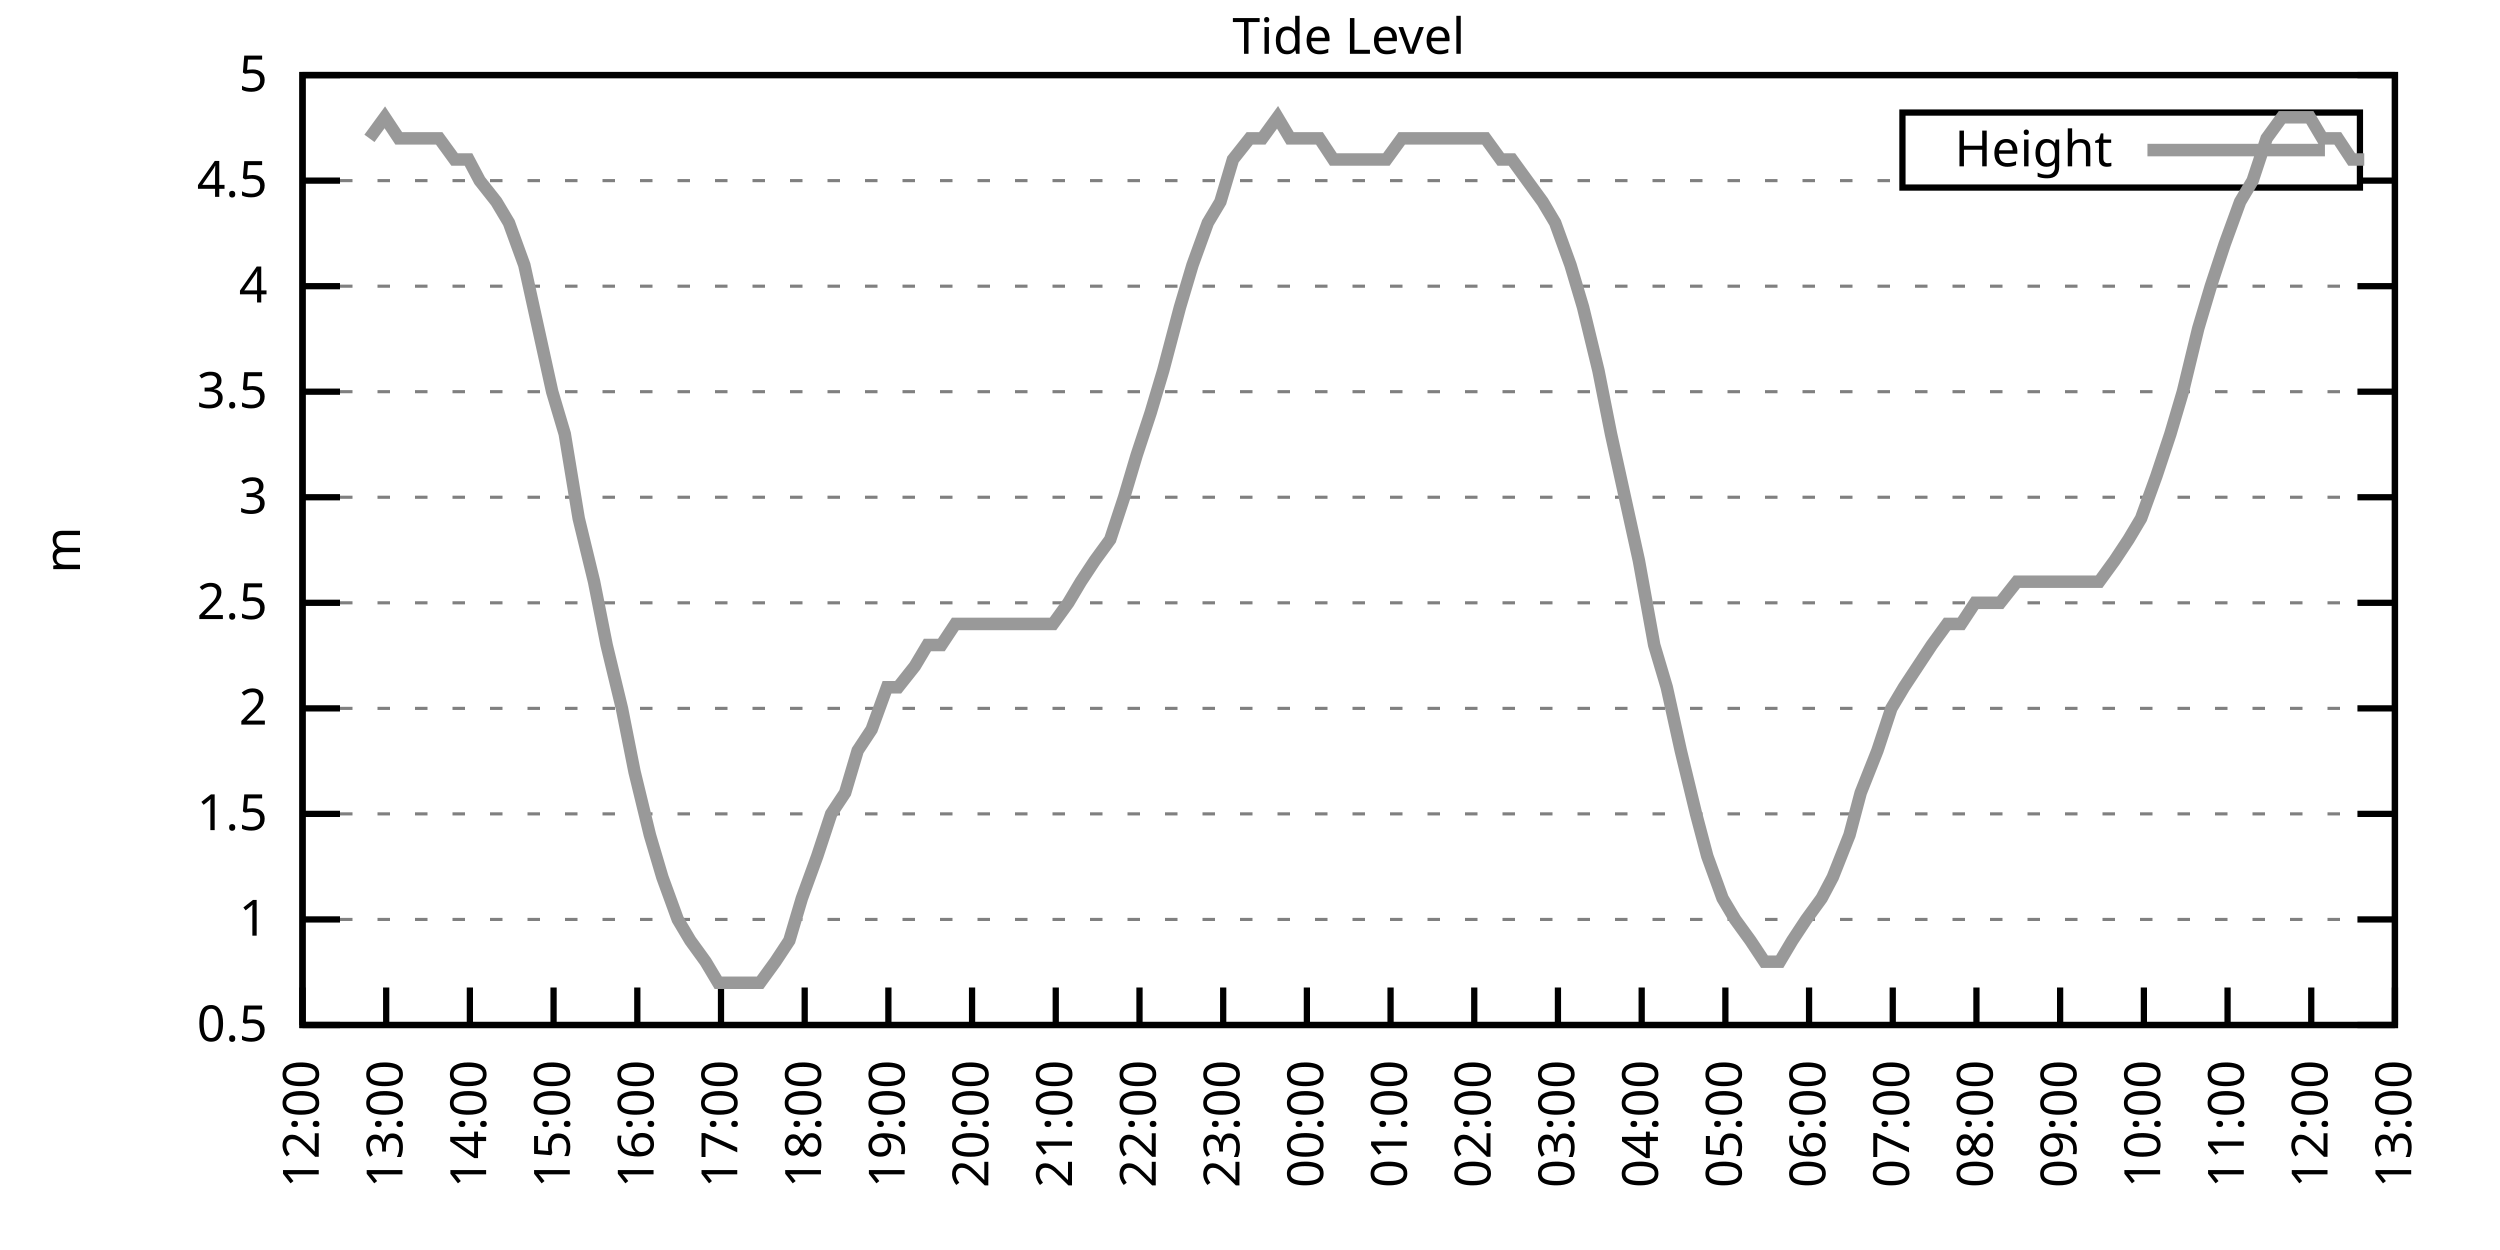
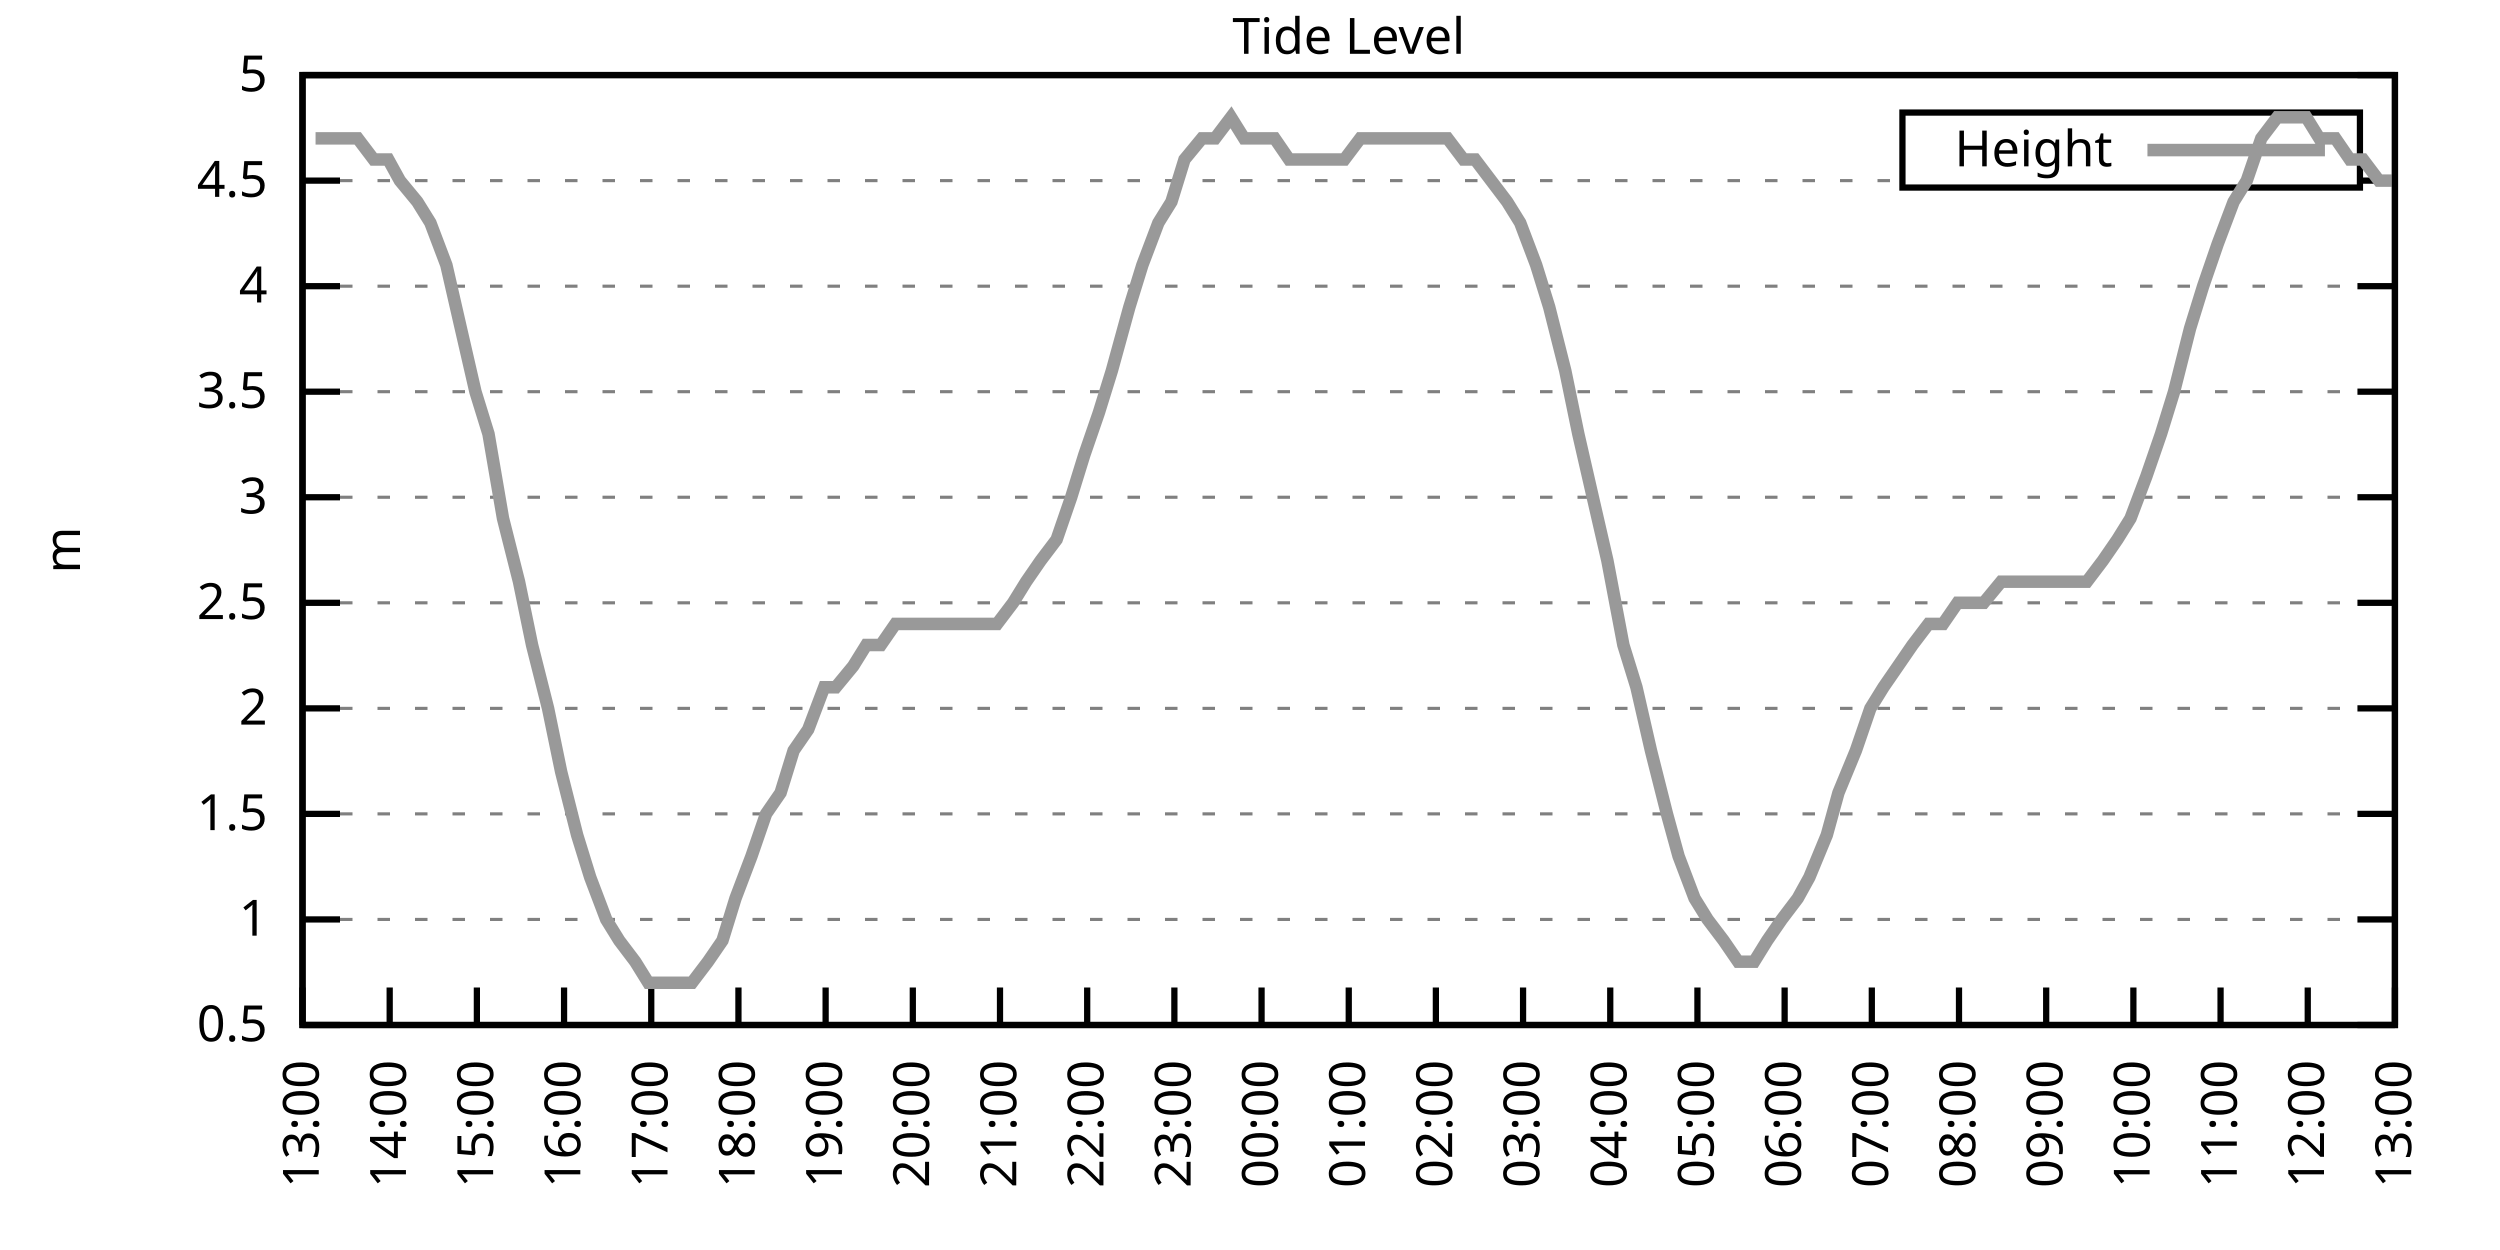
<svg xmlns="http://www.w3.org/2000/svg" xmlns:xlink="http://www.w3.org/1999/xlink" width="400" height="200" viewBox="0 0 400 200">
  <g id="gnuplot_canvas">
    <rect x="0" y="0" width="400" height="200" fill="none" />
    <defs>
      <circle id="gpDot" r="0.5" stroke-width="0.5" stroke="currentColor" />
      <path id="gpPt0" stroke-width="0.333" stroke="currentColor" d="M-1,0 h2 M0,-1 v2" />
      <path id="gpPt1" stroke-width="0.333" stroke="currentColor" d="M-1,-1 L1,1 M1,-1 L-1,1" />
      <path id="gpPt2" stroke-width="0.333" stroke="currentColor" d="M-1,0 L1,0 M0,-1 L0,1 M-1,-1 L1,1 M-1,1 L1,-1" />
      <rect id="gpPt3" stroke-width="0.333" stroke="currentColor" x="-1" y="-1" width="2" height="2" />
      <rect id="gpPt4" stroke-width="0.333" stroke="currentColor" fill="currentColor" x="-1" y="-1" width="2" height="2" />
      <circle id="gpPt5" stroke-width="0.333" stroke="currentColor" cx="0" cy="0" r="1" />
      <use xlink:href="#gpPt5" id="gpPt6" fill="currentColor" stroke="none" />
      <path id="gpPt7" stroke-width="0.333" stroke="currentColor" d="M0,-1.33 L-1.33,0.67 L1.33,0.67 z" />
      <use xlink:href="#gpPt7" id="gpPt8" fill="currentColor" stroke="none" />
      <use xlink:href="#gpPt7" id="gpPt9" stroke="currentColor" transform="rotate(180)" />
      <use xlink:href="#gpPt9" id="gpPt10" fill="currentColor" stroke="none" />
      <use xlink:href="#gpPt3" id="gpPt11" stroke="currentColor" transform="rotate(45)" />
      <use xlink:href="#gpPt11" id="gpPt12" fill="currentColor" stroke="none" />
      <path id="gpPt13" stroke-width="0.333" stroke="currentColor" d="M0,1.330 L1.265,0.411 L0.782,-1.067 L-0.782,-1.076 L-1.265,0.411 z" />
      <use xlink:href="#gpPt13" id="gpPt14" fill="currentColor" stroke="none" />
      <filter id="textbox" filterUnits="objectBoundingBox" x="0" y="0" height="1" width="1">
        <feFlood flood-color="white" flood-opacity="1" result="bgnd" />
        <feComposite in="SourceGraphic" in2="bgnd" operator="atop" />
      </filter>
      <filter id="greybox" filterUnits="objectBoundingBox" x="0" y="0" height="1" width="1">
        <feFlood flood-color="lightgrey" flood-opacity="1" result="grey" />
        <feComposite in="SourceGraphic" in2="grey" operator="atop" />
      </filter>
    </defs>
    <g fill="none" color="white" stroke="currentColor" stroke-width="1.00" stroke-linecap="butt" stroke-linejoin="miter">
</g>
    <g fill="none" color="black" stroke="currentColor" stroke-width="1.00" stroke-linecap="butt" stroke-linejoin="miter">
      <g stroke="none" shape-rendering="crispEdges">
        <polygon fill="rgb(255, 255, 255)" points="48.40,164.00 383.18,164.00 383.18,12.02 48.40,12.02 " />
      </g>
    </g>
    <g fill="none" color="black" stroke="currentColor" stroke-width="1.00" stroke-linecap="butt" stroke-linejoin="miter">
</g>
    <g fill="none" color="black" stroke="black" stroke-width="0.50" stroke-linecap="butt" stroke-linejoin="miter">
</g>
    <g fill="none" color="gray" stroke="currentColor" stroke-width="0.50" stroke-linecap="butt" stroke-linejoin="miter">
      <path stroke="gray" stroke-dasharray="2,4" class="gridline" d="M48.40,164.00 L383.19,164.00  " />
    </g>
    <g fill="none" color="gray" stroke="gray" stroke-width="1.00" stroke-linecap="butt" stroke-linejoin="miter">
</g>
    <g fill="none" color="black" stroke="currentColor" stroke-width="1.00" stroke-linecap="butt" stroke-linejoin="miter">
      <path stroke="black" d="M48.40,164.00 L54.40,164.00 M383.19,164.00 L377.19,164.00  " />
      <g transform="translate(42.80,166.60)" stroke="none" fill="black" font-family="Sans" font-size="8.00" text-anchor="end">
        <text>
          <tspan font-family="Sans"> 0.5</tspan>
        </text>
      </g>
    </g>
    <g fill="none" color="black" stroke="currentColor" stroke-width="1.00" stroke-linecap="butt" stroke-linejoin="miter">
</g>
    <g fill="none" color="black" stroke="black" stroke-width="0.50" stroke-linecap="butt" stroke-linejoin="miter">
</g>
    <g fill="none" color="gray" stroke="currentColor" stroke-width="0.50" stroke-linecap="butt" stroke-linejoin="miter">
      <path stroke="gray" stroke-dasharray="2,4" class="gridline" d="M48.40,147.11 L383.19,147.11  " />
    </g>
    <g fill="none" color="gray" stroke="gray" stroke-width="1.00" stroke-linecap="butt" stroke-linejoin="miter">
</g>
    <g fill="none" color="black" stroke="currentColor" stroke-width="1.00" stroke-linecap="butt" stroke-linejoin="miter">
      <path stroke="black" d="M48.40,147.11 L54.40,147.11 M383.19,147.11 L377.19,147.11  " />
      <g transform="translate(42.80,149.71)" stroke="none" fill="black" font-family="Sans" font-size="8.00" text-anchor="end">
        <text>
          <tspan font-family="Sans"> 1</tspan>
        </text>
      </g>
    </g>
    <g fill="none" color="black" stroke="currentColor" stroke-width="1.00" stroke-linecap="butt" stroke-linejoin="miter">
</g>
    <g fill="none" color="black" stroke="black" stroke-width="0.50" stroke-linecap="butt" stroke-linejoin="miter">
</g>
    <g fill="none" color="gray" stroke="currentColor" stroke-width="0.50" stroke-linecap="butt" stroke-linejoin="miter">
      <path stroke="gray" stroke-dasharray="2,4" class="gridline" d="M48.40,130.22 L383.19,130.22  " />
    </g>
    <g fill="none" color="gray" stroke="gray" stroke-width="1.00" stroke-linecap="butt" stroke-linejoin="miter">
</g>
    <g fill="none" color="black" stroke="currentColor" stroke-width="1.00" stroke-linecap="butt" stroke-linejoin="miter">
      <path stroke="black" d="M48.40,130.22 L54.40,130.22 M383.19,130.22 L377.19,130.22  " />
      <g transform="translate(42.80,132.82)" stroke="none" fill="black" font-family="Sans" font-size="8.00" text-anchor="end">
        <text>
          <tspan font-family="Sans"> 1.5</tspan>
        </text>
      </g>
    </g>
    <g fill="none" color="black" stroke="currentColor" stroke-width="1.00" stroke-linecap="butt" stroke-linejoin="miter">
</g>
    <g fill="none" color="black" stroke="black" stroke-width="0.50" stroke-linecap="butt" stroke-linejoin="miter">
</g>
    <g fill="none" color="gray" stroke="currentColor" stroke-width="0.50" stroke-linecap="butt" stroke-linejoin="miter">
      <path stroke="gray" stroke-dasharray="2,4" class="gridline" d="M48.40,113.34 L383.19,113.34  " />
    </g>
    <g fill="none" color="gray" stroke="gray" stroke-width="1.00" stroke-linecap="butt" stroke-linejoin="miter">
</g>
    <g fill="none" color="black" stroke="currentColor" stroke-width="1.00" stroke-linecap="butt" stroke-linejoin="miter">
      <path stroke="black" d="M48.40,113.34 L54.40,113.34 M383.19,113.34 L377.19,113.34  " />
      <g transform="translate(42.80,115.94)" stroke="none" fill="black" font-family="Sans" font-size="8.00" text-anchor="end">
        <text>
          <tspan font-family="Sans"> 2</tspan>
        </text>
      </g>
    </g>
    <g fill="none" color="black" stroke="currentColor" stroke-width="1.00" stroke-linecap="butt" stroke-linejoin="miter">
</g>
    <g fill="none" color="black" stroke="black" stroke-width="0.50" stroke-linecap="butt" stroke-linejoin="miter">
</g>
    <g fill="none" color="gray" stroke="currentColor" stroke-width="0.50" stroke-linecap="butt" stroke-linejoin="miter">
      <path stroke="gray" stroke-dasharray="2,4" class="gridline" d="M48.40,96.45 L383.19,96.45  " />
    </g>
    <g fill="none" color="gray" stroke="gray" stroke-width="1.00" stroke-linecap="butt" stroke-linejoin="miter">
</g>
    <g fill="none" color="black" stroke="currentColor" stroke-width="1.00" stroke-linecap="butt" stroke-linejoin="miter">
      <path stroke="black" d="M48.40,96.45 L54.40,96.45 M383.19,96.45 L377.19,96.45  " />
      <g transform="translate(42.80,99.05)" stroke="none" fill="black" font-family="Sans" font-size="8.00" text-anchor="end">
        <text>
          <tspan font-family="Sans"> 2.5</tspan>
        </text>
      </g>
    </g>
    <g fill="none" color="black" stroke="currentColor" stroke-width="1.00" stroke-linecap="butt" stroke-linejoin="miter">
</g>
    <g fill="none" color="black" stroke="black" stroke-width="0.50" stroke-linecap="butt" stroke-linejoin="miter">
</g>
    <g fill="none" color="gray" stroke="currentColor" stroke-width="0.50" stroke-linecap="butt" stroke-linejoin="miter">
      <path stroke="gray" stroke-dasharray="2,4" class="gridline" d="M48.40,79.56 L383.19,79.56  " />
    </g>
    <g fill="none" color="gray" stroke="gray" stroke-width="1.00" stroke-linecap="butt" stroke-linejoin="miter">
</g>
    <g fill="none" color="black" stroke="currentColor" stroke-width="1.00" stroke-linecap="butt" stroke-linejoin="miter">
      <path stroke="black" d="M48.40,79.56 L54.40,79.56 M383.19,79.56 L377.19,79.56  " />
      <g transform="translate(42.80,82.16)" stroke="none" fill="black" font-family="Sans" font-size="8.00" text-anchor="end">
        <text>
          <tspan font-family="Sans"> 3</tspan>
        </text>
      </g>
    </g>
    <g fill="none" color="black" stroke="currentColor" stroke-width="1.00" stroke-linecap="butt" stroke-linejoin="miter">
</g>
    <g fill="none" color="black" stroke="black" stroke-width="0.50" stroke-linecap="butt" stroke-linejoin="miter">
</g>
    <g fill="none" color="gray" stroke="currentColor" stroke-width="0.50" stroke-linecap="butt" stroke-linejoin="miter">
      <path stroke="gray" stroke-dasharray="2,4" class="gridline" d="M48.40,62.67 L383.19,62.67  " />
    </g>
    <g fill="none" color="gray" stroke="gray" stroke-width="1.00" stroke-linecap="butt" stroke-linejoin="miter">
</g>
    <g fill="none" color="black" stroke="currentColor" stroke-width="1.00" stroke-linecap="butt" stroke-linejoin="miter">
      <path stroke="black" d="M48.40,62.67 L54.40,62.67 M383.19,62.67 L377.19,62.67  " />
      <g transform="translate(42.80,65.27)" stroke="none" fill="black" font-family="Sans" font-size="8.00" text-anchor="end">
        <text>
          <tspan font-family="Sans"> 3.5</tspan>
        </text>
      </g>
    </g>
    <g fill="none" color="black" stroke="currentColor" stroke-width="1.00" stroke-linecap="butt" stroke-linejoin="miter">
</g>
    <g fill="none" color="black" stroke="black" stroke-width="0.50" stroke-linecap="butt" stroke-linejoin="miter">
</g>
    <g fill="none" color="gray" stroke="currentColor" stroke-width="0.50" stroke-linecap="butt" stroke-linejoin="miter">
      <path stroke="gray" stroke-dasharray="2,4" class="gridline" d="M48.40,45.79 L383.19,45.79  " />
    </g>
    <g fill="none" color="gray" stroke="gray" stroke-width="1.00" stroke-linecap="butt" stroke-linejoin="miter">
</g>
    <g fill="none" color="black" stroke="currentColor" stroke-width="1.00" stroke-linecap="butt" stroke-linejoin="miter">
      <path stroke="black" d="M48.40,45.79 L54.40,45.79 M383.19,45.79 L377.19,45.79  " />
      <g transform="translate(42.80,48.39)" stroke="none" fill="black" font-family="Sans" font-size="8.00" text-anchor="end">
        <text>
          <tspan font-family="Sans"> 4</tspan>
        </text>
      </g>
    </g>
    <g fill="none" color="black" stroke="currentColor" stroke-width="1.00" stroke-linecap="butt" stroke-linejoin="miter">
</g>
    <g fill="none" color="black" stroke="black" stroke-width="0.50" stroke-linecap="butt" stroke-linejoin="miter">
</g>
    <g fill="none" color="gray" stroke="currentColor" stroke-width="0.50" stroke-linecap="butt" stroke-linejoin="miter">
      <path stroke="gray" stroke-dasharray="2,4" class="gridline" d="M48.40,28.90 L304.39,28.90 M377.59,28.90 L383.19,28.90  " />
    </g>
    <g fill="none" color="gray" stroke="gray" stroke-width="1.00" stroke-linecap="butt" stroke-linejoin="miter">
</g>
    <g fill="none" color="black" stroke="currentColor" stroke-width="1.00" stroke-linecap="butt" stroke-linejoin="miter">
      <path stroke="black" d="M48.40,28.90 L54.40,28.90 M383.19,28.90 L377.19,28.90  " />
      <g transform="translate(42.80,31.50)" stroke="none" fill="black" font-family="Sans" font-size="8.00" text-anchor="end">
        <text>
          <tspan font-family="Sans"> 4.5</tspan>
        </text>
      </g>
    </g>
    <g fill="none" color="black" stroke="currentColor" stroke-width="1.00" stroke-linecap="butt" stroke-linejoin="miter">
</g>
    <g fill="none" color="black" stroke="black" stroke-width="0.50" stroke-linecap="butt" stroke-linejoin="miter">
</g>
    <g fill="none" color="gray" stroke="currentColor" stroke-width="0.50" stroke-linecap="butt" stroke-linejoin="miter">
      <path stroke="gray" stroke-dasharray="2,4" class="gridline" d="M48.40,12.01 L383.19,12.01  " />
    </g>
    <g fill="none" color="gray" stroke="gray" stroke-width="1.00" stroke-linecap="butt" stroke-linejoin="miter">
</g>
    <g fill="none" color="black" stroke="currentColor" stroke-width="1.00" stroke-linecap="butt" stroke-linejoin="miter">
      <path stroke="black" d="M48.40,12.01 L54.40,12.01 M383.19,12.01 L377.19,12.01  " />
      <g transform="translate(42.80,14.61)" stroke="none" fill="black" font-family="Sans" font-size="8.00" text-anchor="end">
        <text>
          <tspan font-family="Sans"> 5</tspan>
        </text>
      </g>
    </g>
    <g fill="none" color="black" stroke="currentColor" stroke-width="1.00" stroke-linecap="butt" stroke-linejoin="miter">
      <path stroke="black" d="M48.40,164.00 L48.40,158.00  " />
      <g transform="translate(51.00,169.60) rotate(270.00)" stroke="none" fill="black" font-family="Sans" font-size="8.00" text-anchor="end">
        <text>
-           <tspan font-family="Sans">12:00</tspan>
-         </text>
-       </g>
-     </g>
-     <g fill="none" color="black" stroke="currentColor" stroke-width="1.00" stroke-linecap="butt" stroke-linejoin="miter">
-       <path stroke="black" d="M61.79,164.00 L61.79,158.00  " />
-       <g transform="translate(64.39,169.60) rotate(270.00)" stroke="none" fill="black" font-family="Sans" font-size="8.00" text-anchor="end">
-         <text>
          <tspan font-family="Sans">13:00</tspan>
        </text>
      </g>
    </g>
    <g fill="none" color="black" stroke="currentColor" stroke-width="1.00" stroke-linecap="butt" stroke-linejoin="miter">
-       <path stroke="black" d="M75.18,164.00 L75.18,158.00  " />
-       <g transform="translate(77.78,169.60) rotate(270.00)" stroke="none" fill="black" font-family="Sans" font-size="8.00" text-anchor="end">
+       <path stroke="black" d="M62.35,164.00 L62.35,158.00  " />
+       <g transform="translate(64.95,169.60) rotate(270.00)" stroke="none" fill="black" font-family="Sans" font-size="8.00" text-anchor="end">
        <text>
          <tspan font-family="Sans">14:00</tspan>
        </text>
      </g>
    </g>
    <g fill="none" color="black" stroke="currentColor" stroke-width="1.00" stroke-linecap="butt" stroke-linejoin="miter">
-       <path stroke="black" d="M88.57,164.00 L88.57,158.00  " />
-       <g transform="translate(91.17,169.60) rotate(270.00)" stroke="none" fill="black" font-family="Sans" font-size="8.00" text-anchor="end">
+       <path stroke="black" d="M76.30,164.00 L76.30,158.00  " />
+       <g transform="translate(78.90,169.60) rotate(270.00)" stroke="none" fill="black" font-family="Sans" font-size="8.00" text-anchor="end">
        <text>
          <tspan font-family="Sans">15:00</tspan>
        </text>
      </g>
    </g>
    <g fill="none" color="black" stroke="currentColor" stroke-width="1.00" stroke-linecap="butt" stroke-linejoin="miter">
-       <path stroke="black" d="M101.97,164.00 L101.97,158.00  " />
-       <g transform="translate(104.57,169.60) rotate(270.00)" stroke="none" fill="black" font-family="Sans" font-size="8.00" text-anchor="end">
+       <path stroke="black" d="M90.25,164.00 L90.25,158.00  " />
+       <g transform="translate(92.85,169.60) rotate(270.00)" stroke="none" fill="black" font-family="Sans" font-size="8.00" text-anchor="end">
        <text>
          <tspan font-family="Sans">16:00</tspan>
        </text>
      </g>
    </g>
    <g fill="none" color="black" stroke="currentColor" stroke-width="1.00" stroke-linecap="butt" stroke-linejoin="miter">
-       <path stroke="black" d="M115.36,164.00 L115.36,158.00  " />
-       <g transform="translate(117.96,169.60) rotate(270.00)" stroke="none" fill="black" font-family="Sans" font-size="8.00" text-anchor="end">
+       <path stroke="black" d="M104.20,164.00 L104.20,158.00  " />
+       <g transform="translate(106.80,169.60) rotate(270.00)" stroke="none" fill="black" font-family="Sans" font-size="8.00" text-anchor="end">
        <text>
          <tspan font-family="Sans">17:00</tspan>
        </text>
      </g>
    </g>
    <g fill="none" color="black" stroke="currentColor" stroke-width="1.00" stroke-linecap="butt" stroke-linejoin="miter">
-       <path stroke="black" d="M128.75,164.00 L128.75,158.00  " />
-       <g transform="translate(131.35,169.60) rotate(270.00)" stroke="none" fill="black" font-family="Sans" font-size="8.00" text-anchor="end">
+       <path stroke="black" d="M118.15,164.00 L118.15,158.00  " />
+       <g transform="translate(120.75,169.60) rotate(270.00)" stroke="none" fill="black" font-family="Sans" font-size="8.00" text-anchor="end">
        <text>
          <tspan font-family="Sans">18:00</tspan>
        </text>
      </g>
    </g>
    <g fill="none" color="black" stroke="currentColor" stroke-width="1.00" stroke-linecap="butt" stroke-linejoin="miter">
-       <path stroke="black" d="M142.14,164.00 L142.14,158.00  " />
-       <g transform="translate(144.74,169.60) rotate(270.00)" stroke="none" fill="black" font-family="Sans" font-size="8.00" text-anchor="end">
+       <path stroke="black" d="M132.10,164.00 L132.10,158.00  " />
+       <g transform="translate(134.70,169.60) rotate(270.00)" stroke="none" fill="black" font-family="Sans" font-size="8.00" text-anchor="end">
        <text>
          <tspan font-family="Sans">19:00</tspan>
        </text>
      </g>
    </g>
    <g fill="none" color="black" stroke="currentColor" stroke-width="1.00" stroke-linecap="butt" stroke-linejoin="miter">
-       <path stroke="black" d="M155.53,164.00 L155.53,158.00  " />
-       <g transform="translate(158.13,169.60) rotate(270.00)" stroke="none" fill="black" font-family="Sans" font-size="8.00" text-anchor="end">
+       <path stroke="black" d="M146.05,164.00 L146.05,158.00  " />
+       <g transform="translate(148.65,169.60) rotate(270.00)" stroke="none" fill="black" font-family="Sans" font-size="8.00" text-anchor="end">
        <text>
          <tspan font-family="Sans">20:00</tspan>
        </text>
      </g>
    </g>
    <g fill="none" color="black" stroke="currentColor" stroke-width="1.00" stroke-linecap="butt" stroke-linejoin="miter">
-       <path stroke="black" d="M168.92,164.00 L168.92,158.00  " />
-       <g transform="translate(171.52,169.60) rotate(270.00)" stroke="none" fill="black" font-family="Sans" font-size="8.00" text-anchor="end">
+       <path stroke="black" d="M160.00,164.00 L160.00,158.00  " />
+       <g transform="translate(162.60,169.60) rotate(270.00)" stroke="none" fill="black" font-family="Sans" font-size="8.00" text-anchor="end">
        <text>
          <tspan font-family="Sans">21:00</tspan>
        </text>
      </g>
    </g>
    <g fill="none" color="black" stroke="currentColor" stroke-width="1.00" stroke-linecap="butt" stroke-linejoin="miter">
-       <path stroke="black" d="M182.32,164.00 L182.32,158.00  " />
-       <g transform="translate(184.92,169.60) rotate(270.00)" stroke="none" fill="black" font-family="Sans" font-size="8.00" text-anchor="end">
+       <path stroke="black" d="M173.95,164.00 L173.95,158.00  " />
+       <g transform="translate(176.55,169.60) rotate(270.00)" stroke="none" fill="black" font-family="Sans" font-size="8.00" text-anchor="end">
        <text>
          <tspan font-family="Sans">22:00</tspan>
        </text>
      </g>
    </g>
    <g fill="none" color="black" stroke="currentColor" stroke-width="1.00" stroke-linecap="butt" stroke-linejoin="miter">
-       <path stroke="black" d="M195.71,164.00 L195.71,158.00  " />
-       <g transform="translate(198.31,169.60) rotate(270.00)" stroke="none" fill="black" font-family="Sans" font-size="8.00" text-anchor="end">
+       <path stroke="black" d="M187.90,164.00 L187.90,158.00  " />
+       <g transform="translate(190.50,169.60) rotate(270.00)" stroke="none" fill="black" font-family="Sans" font-size="8.00" text-anchor="end">
        <text>
          <tspan font-family="Sans">23:00</tspan>
        </text>
      </g>
    </g>
    <g fill="none" color="black" stroke="currentColor" stroke-width="1.00" stroke-linecap="butt" stroke-linejoin="miter">
-       <path stroke="black" d="M209.10,164.00 L209.10,158.00  " />
-       <g transform="translate(211.70,169.60) rotate(270.00)" stroke="none" fill="black" font-family="Sans" font-size="8.00" text-anchor="end">
+       <path stroke="black" d="M201.85,164.00 L201.85,158.00  " />
+       <g transform="translate(204.45,169.60) rotate(270.00)" stroke="none" fill="black" font-family="Sans" font-size="8.00" text-anchor="end">
        <text>
          <tspan font-family="Sans">00:00</tspan>
        </text>
      </g>
    </g>
    <g fill="none" color="black" stroke="currentColor" stroke-width="1.00" stroke-linecap="butt" stroke-linejoin="miter">
-       <path stroke="black" d="M222.49,164.00 L222.49,158.00  " />
-       <g transform="translate(225.09,169.60) rotate(270.00)" stroke="none" fill="black" font-family="Sans" font-size="8.00" text-anchor="end">
+       <path stroke="black" d="M215.80,164.00 L215.80,158.00  " />
+       <g transform="translate(218.40,169.60) rotate(270.00)" stroke="none" fill="black" font-family="Sans" font-size="8.00" text-anchor="end">
        <text>
          <tspan font-family="Sans">01:00</tspan>
        </text>
      </g>
    </g>
    <g fill="none" color="black" stroke="currentColor" stroke-width="1.00" stroke-linecap="butt" stroke-linejoin="miter">
-       <path stroke="black" d="M235.88,164.00 L235.88,158.00  " />
-       <g transform="translate(238.48,169.60) rotate(270.00)" stroke="none" fill="black" font-family="Sans" font-size="8.00" text-anchor="end">
+       <path stroke="black" d="M229.74,164.00 L229.74,158.00  " />
+       <g transform="translate(232.34,169.60) rotate(270.00)" stroke="none" fill="black" font-family="Sans" font-size="8.00" text-anchor="end">
        <text>
          <tspan font-family="Sans">02:00</tspan>
        </text>
      </g>
    </g>
    <g fill="none" color="black" stroke="currentColor" stroke-width="1.00" stroke-linecap="butt" stroke-linejoin="miter">
-       <path stroke="black" d="M249.27,164.00 L249.27,158.00  " />
-       <g transform="translate(251.87,169.60) rotate(270.00)" stroke="none" fill="black" font-family="Sans" font-size="8.00" text-anchor="end">
+       <path stroke="black" d="M243.69,164.00 L243.69,158.00  " />
+       <g transform="translate(246.29,169.60) rotate(270.00)" stroke="none" fill="black" font-family="Sans" font-size="8.00" text-anchor="end">
        <text>
          <tspan font-family="Sans">03:00</tspan>
        </text>
      </g>
    </g>
    <g fill="none" color="black" stroke="currentColor" stroke-width="1.00" stroke-linecap="butt" stroke-linejoin="miter">
-       <path stroke="black" d="M262.67,164.00 L262.67,158.00  " />
-       <g transform="translate(265.27,169.60) rotate(270.00)" stroke="none" fill="black" font-family="Sans" font-size="8.00" text-anchor="end">
+       <path stroke="black" d="M257.64,164.00 L257.64,158.00  " />
+       <g transform="translate(260.24,169.60) rotate(270.00)" stroke="none" fill="black" font-family="Sans" font-size="8.00" text-anchor="end">
        <text>
          <tspan font-family="Sans">04:00</tspan>
        </text>
      </g>
    </g>
    <g fill="none" color="black" stroke="currentColor" stroke-width="1.00" stroke-linecap="butt" stroke-linejoin="miter">
-       <path stroke="black" d="M276.06,164.00 L276.06,158.00  " />
-       <g transform="translate(278.66,169.60) rotate(270.00)" stroke="none" fill="black" font-family="Sans" font-size="8.00" text-anchor="end">
+       <path stroke="black" d="M271.59,164.00 L271.59,158.00  " />
+       <g transform="translate(274.19,169.60) rotate(270.00)" stroke="none" fill="black" font-family="Sans" font-size="8.00" text-anchor="end">
        <text>
          <tspan font-family="Sans">05:00</tspan>
        </text>
      </g>
    </g>
    <g fill="none" color="black" stroke="currentColor" stroke-width="1.00" stroke-linecap="butt" stroke-linejoin="miter">
-       <path stroke="black" d="M289.45,164.00 L289.45,158.00  " />
-       <g transform="translate(292.05,169.60) rotate(270.00)" stroke="none" fill="black" font-family="Sans" font-size="8.00" text-anchor="end">
+       <path stroke="black" d="M285.54,164.00 L285.54,158.00  " />
+       <g transform="translate(288.14,169.60) rotate(270.00)" stroke="none" fill="black" font-family="Sans" font-size="8.00" text-anchor="end">
        <text>
          <tspan font-family="Sans">06:00</tspan>
        </text>
      </g>
    </g>
    <g fill="none" color="black" stroke="currentColor" stroke-width="1.00" stroke-linecap="butt" stroke-linejoin="miter">
-       <path stroke="black" d="M302.84,164.00 L302.84,158.00  " />
-       <g transform="translate(305.44,169.60) rotate(270.00)" stroke="none" fill="black" font-family="Sans" font-size="8.00" text-anchor="end">
+       <path stroke="black" d="M299.49,164.00 L299.49,158.00  " />
+       <g transform="translate(302.09,169.60) rotate(270.00)" stroke="none" fill="black" font-family="Sans" font-size="8.00" text-anchor="end">
        <text>
          <tspan font-family="Sans">07:00</tspan>
        </text>
      </g>
    </g>
    <g fill="none" color="black" stroke="currentColor" stroke-width="1.00" stroke-linecap="butt" stroke-linejoin="miter">
-       <path stroke="black" d="M316.23,164.00 L316.23,158.00  " />
-       <g transform="translate(318.83,169.60) rotate(270.00)" stroke="none" fill="black" font-family="Sans" font-size="8.00" text-anchor="end">
+       <path stroke="black" d="M313.44,164.00 L313.44,158.00  " />
+       <g transform="translate(316.04,169.60) rotate(270.00)" stroke="none" fill="black" font-family="Sans" font-size="8.00" text-anchor="end">
        <text>
          <tspan font-family="Sans">08:00</tspan>
        </text>
      </g>
    </g>
    <g fill="none" color="black" stroke="currentColor" stroke-width="1.00" stroke-linecap="butt" stroke-linejoin="miter">
-       <path stroke="black" d="M329.62,164.00 L329.62,158.00  " />
-       <g transform="translate(332.22,169.60) rotate(270.00)" stroke="none" fill="black" font-family="Sans" font-size="8.00" text-anchor="end">
+       <path stroke="black" d="M327.39,164.00 L327.39,158.00  " />
+       <g transform="translate(329.99,169.60) rotate(270.00)" stroke="none" fill="black" font-family="Sans" font-size="8.00" text-anchor="end">
        <text>
          <tspan font-family="Sans">09:00</tspan>
        </text>
      </g>
    </g>
    <g fill="none" color="black" stroke="currentColor" stroke-width="1.00" stroke-linecap="butt" stroke-linejoin="miter">
-       <path stroke="black" d="M343.02,164.00 L343.02,158.00  " />
-       <g transform="translate(345.62,169.60) rotate(270.00)" stroke="none" fill="black" font-family="Sans" font-size="8.00" text-anchor="end">
+       <path stroke="black" d="M341.34,164.00 L341.34,158.00  " />
+       <g transform="translate(343.94,169.60) rotate(270.00)" stroke="none" fill="black" font-family="Sans" font-size="8.00" text-anchor="end">
        <text>
          <tspan font-family="Sans">10:00</tspan>
        </text>
      </g>
    </g>
    <g fill="none" color="black" stroke="currentColor" stroke-width="1.00" stroke-linecap="butt" stroke-linejoin="miter">
-       <path stroke="black" d="M356.41,164.00 L356.41,158.00  " />
-       <g transform="translate(359.01,169.60) rotate(270.00)" stroke="none" fill="black" font-family="Sans" font-size="8.00" text-anchor="end">
+       <path stroke="black" d="M355.29,164.00 L355.29,158.00  " />
+       <g transform="translate(357.89,169.60) rotate(270.00)" stroke="none" fill="black" font-family="Sans" font-size="8.00" text-anchor="end">
        <text>
          <tspan font-family="Sans">11:00</tspan>
        </text>
      </g>
    </g>
    <g fill="none" color="black" stroke="currentColor" stroke-width="1.00" stroke-linecap="butt" stroke-linejoin="miter">
-       <path stroke="black" d="M369.80,164.00 L369.80,158.00  " />
-       <g transform="translate(372.40,169.60) rotate(270.00)" stroke="none" fill="black" font-family="Sans" font-size="8.00" text-anchor="end">
+       <path stroke="black" d="M369.24,164.00 L369.24,158.00  " />
+       <g transform="translate(371.84,169.60) rotate(270.00)" stroke="none" fill="black" font-family="Sans" font-size="8.00" text-anchor="end">
        <text>
          <tspan font-family="Sans">12:00</tspan>
        </text>
      </g>
    </g>
    <g fill="none" color="black" stroke="currentColor" stroke-width="1.00" stroke-linecap="butt" stroke-linejoin="miter">
      <path stroke="black" d="M383.19,164.00 L383.19,158.00  " />
      <g transform="translate(385.79,169.60) rotate(270.00)" stroke="none" fill="black" font-family="Sans" font-size="8.00" text-anchor="end">
        <text>
          <tspan font-family="Sans">13:00</tspan>
        </text>
      </g>
    </g>
    <g fill="none" color="black" stroke="currentColor" stroke-width="1.00" stroke-linecap="butt" stroke-linejoin="miter">
</g>
    <g fill="none" color="black" stroke="currentColor" stroke-width="1.00" stroke-linecap="butt" stroke-linejoin="miter">
      <path stroke="black" d="M48.40,12.01 L48.40,164.00 L383.19,164.00 L383.19,12.01 L48.40,12.01 Z  " />
    </g>
    <g fill="none" color="black" stroke="currentColor" stroke-width="1.00" stroke-linecap="butt" stroke-linejoin="miter">
</g>
    <g fill="none" color="black" stroke="currentColor" stroke-width="1.00" stroke-linecap="butt" stroke-linejoin="miter">
      <path stroke="black" d="M304.39,30.01 L304.39,18.01 L377.59,18.01 L377.59,30.01 L304.39,30.01 Z  " />
    </g>
    <g id="Tide_level_plot_1">
      <g fill="none" color="white" stroke="black" stroke-width="2.00" stroke-linecap="butt" stroke-linejoin="miter">
</g>
      <g fill="none" color="black" stroke="currentColor" stroke-width="2.00" stroke-linecap="butt" stroke-linejoin="miter">
        <g transform="translate(337.99,26.61)" stroke="none" fill="black" font-family="Sans" font-size="8.00" text-anchor="end">
          <text>
            <tspan font-family="Sans">Height</tspan>
          </text>
        </g>
      </g>
      <g fill="none" color="black" stroke="currentColor" stroke-width="2.00" stroke-linecap="butt" stroke-linejoin="miter">
-         <path stroke="rgb(153, 153, 153)" d="M343.59,24.01 L371.99,24.01 M59.11,22.14 L61.57,18.77 L63.80,22.14 L66.03,22.14 L68.26,22.14 L70.27,22.14   L72.73,25.52 L74.96,25.52 L76.75,28.90 L79.42,32.28 L81.43,35.65 L83.89,42.41 L86.12,52.54 L88.35,62.67   L90.36,69.43 L92.59,82.94 L95.05,93.07 L97.06,103.20 L99.51,113.34 L101.52,123.47 L103.98,133.60 L105.98,140.36   L108.44,147.11 L110.45,150.49 L112.90,153.87 L114.91,157.24 L117.37,157.24 L119.60,157.24 L121.61,157.24 L124.06,153.87   L126.29,150.49 L128.30,143.73 L130.76,136.98 L132.99,130.22 L135.22,126.85 L137.23,120.09 L139.46,116.71 L141.92,109.96   L143.70,109.96 L146.38,106.58 L148.39,103.20 L150.62,103.20 L152.85,99.83 L155.31,99.83 L157.32,99.83 L159.55,99.83   L161.56,99.83 L164.01,99.83 L166.02,99.83 L168.48,99.83 L170.93,96.45 L172.94,93.07 L175.17,89.69 L177.63,86.32   L179.86,79.56 L181.87,72.81 L184.10,66.05 L186.11,59.30 L188.79,49.16 L190.80,42.41 L193.25,35.65 L195.26,32.28   L197.27,25.52 L199.95,22.14 L201.96,22.14 L204.41,18.77 L206.42,22.14 L208.88,22.14 L211.11,22.14 L213.34,25.52   L215.13,25.52 L217.80,25.52 L220.04,25.52 L221.82,25.52 L224.28,22.14 L226.51,22.14 L228.96,22.14 L231.20,22.14   L233.20,22.14 L235.44,22.14 L237.67,22.14 L240.12,25.52 L241.91,25.52 L244.36,28.90 L246.82,32.28 L248.83,35.65   L251.28,42.41 L253.29,49.16 L255.75,59.30 L257.76,69.43 L259.99,79.56 L262.22,89.69 L264.67,103.20 L266.68,109.96   L268.92,120.09 L271.37,130.22 L273.16,136.98 L275.61,143.73 L277.62,147.11 L280.07,150.49 L282.31,153.87 L284.76,153.87   L286.77,150.49 L289.00,147.11 L291.46,143.73 L293.24,140.36 L295.92,133.60 L297.71,126.85 L300.39,120.09 L302.62,113.34   L304.63,109.96 L306.86,106.58 L309.09,103.20 L311.54,99.83 L313.78,99.83 L316.01,96.45 L318.02,96.45 L320.03,96.45   L322.70,93.07 L324.94,93.07 L327.17,93.07 L329.40,93.07 L331.19,93.07 L333.64,93.07 L335.87,93.07 L338.33,89.69   L340.56,86.32 L342.57,82.94 L345.02,76.18 L347.26,69.43 L349.26,62.67 L351.72,52.54 L353.73,45.79 L355.96,39.03   L358.42,32.28 L360.42,28.90 L362.66,22.14 L365.11,18.77 L367.12,18.77 L369.58,18.77 L371.58,22.14 L374.04,22.14   L376.27,25.52 L378.28,25.52  " />
+         <path stroke="rgb(153, 153, 153)" d="M343.59,24.01 L371.99,24.01 M50.49,22.14 L52.82,22.14 L55.14,22.14 L57.23,22.14 L59.79,25.52 L62.12,25.52   L63.98,28.90 L66.77,32.28 L68.86,35.65 L71.42,42.41 L73.74,52.54 L76.07,62.67 L78.16,69.43 L80.48,82.94   L83.04,93.07 L85.13,103.20 L87.69,113.34 L89.78,123.47 L92.34,133.60 L94.43,140.36 L96.99,147.11 L99.08,150.49   L101.64,153.87 L103.73,157.24 L106.29,157.24 L108.62,157.24 L110.71,157.24 L113.27,153.87 L115.59,150.49 L117.68,143.73   L120.24,136.98 L122.57,130.22 L124.89,126.85 L126.98,120.09 L129.31,116.71 L131.87,109.96 L133.72,109.96 L136.51,106.58   L138.61,103.20 L140.93,103.20 L143.26,99.83 L145.81,99.83 L147.91,99.83 L150.23,99.83 L152.32,99.83 L154.88,99.83   L156.97,99.83 L159.53,99.83 L162.09,96.45 L164.18,93.07 L166.51,89.69 L169.06,86.32 L171.39,79.56 L173.48,72.81   L175.81,66.05 L177.90,59.30 L180.69,49.16 L182.78,42.41 L185.34,35.65 L187.43,32.28 L189.52,25.52 L192.31,22.14   L194.41,22.14 L196.96,18.77 L199.06,22.14 L201.61,22.14 L203.94,22.14 L206.26,25.52 L208.12,25.52 L210.91,25.52   L213.24,25.52 L215.10,25.52 L217.65,22.14 L219.98,22.14 L222.54,22.14 L224.86,22.14 L226.95,22.14 L229.28,22.14   L231.60,22.14 L234.16,25.52 L236.02,25.52 L238.58,28.90 L241.14,32.28 L243.23,35.65 L245.79,42.41 L247.88,49.16   L250.44,59.30 L252.53,69.43 L254.85,79.56 L257.18,89.69 L259.74,103.20 L261.83,109.96 L264.15,120.09 L266.71,130.22   L268.57,136.98 L271.13,143.73 L273.22,147.11 L275.78,150.49 L278.10,153.87 L280.66,153.87 L282.75,150.49 L285.08,147.11   L287.64,143.73 L289.50,140.36 L292.29,133.60 L294.15,126.85 L296.94,120.09 L299.26,113.34 L301.35,109.96 L303.68,106.58   L306.00,103.20 L308.56,99.83 L310.88,99.83 L313.21,96.45 L315.30,96.45 L317.39,96.45 L320.18,93.07 L322.51,93.07   L324.83,93.07 L327.16,93.07 L329.02,93.07 L331.58,93.07 L333.90,93.07 L336.46,89.69 L338.78,86.32 L340.88,82.94   L343.43,76.18 L345.76,69.43 L347.85,62.67 L350.41,52.54 L352.50,45.79 L354.83,39.03 L357.38,32.28 L359.48,28.90   L361.80,22.14 L364.36,18.77 L366.45,18.77 L369.01,18.77 L371.10,22.14 L373.66,22.14 L375.98,25.52 L378.08,25.52   L380.63,28.90 L382.96,28.90  " />
      </g>
    </g>
    <g fill="none" color="black" stroke="currentColor" stroke-width="2.00" stroke-linecap="butt" stroke-linejoin="miter">
</g>
    <g fill="none" color="black" stroke="black" stroke-width="1.00" stroke-linecap="butt" stroke-linejoin="miter">
</g>
    <g fill="none" color="black" stroke="currentColor" stroke-width="1.00" stroke-linecap="butt" stroke-linejoin="miter">
      <path stroke="black" d="M48.40,12.01 L48.40,164.00 L383.19,164.00 L383.19,12.01 L48.40,12.01 Z  " />
      <g transform="translate(12.80,88.01) rotate(270.00)" stroke="none" fill="black" font-family="Sans" font-size="8.00" text-anchor="middle">
        <text>
          <tspan font-family="Sans">m</tspan>
        </text>
      </g>
    </g>
    <g fill="none" color="black" stroke="currentColor" stroke-width="1.00" stroke-linecap="butt" stroke-linejoin="miter">
</g>
    <g fill="none" color="black" stroke="currentColor" stroke-width="1.00" stroke-linecap="butt" stroke-linejoin="miter">
      <g transform="translate(215.79,8.61)" stroke="none" fill="black" font-family="Sans" font-size="8.00" text-anchor="middle">
        <text>
          <tspan font-family="Sans">Tide Level</tspan>
        </text>
      </g>
    </g>
    <g fill="none" color="black" stroke="currentColor" stroke-width="1.00" stroke-linecap="butt" stroke-linejoin="miter">
</g>
  </g>
</svg>
